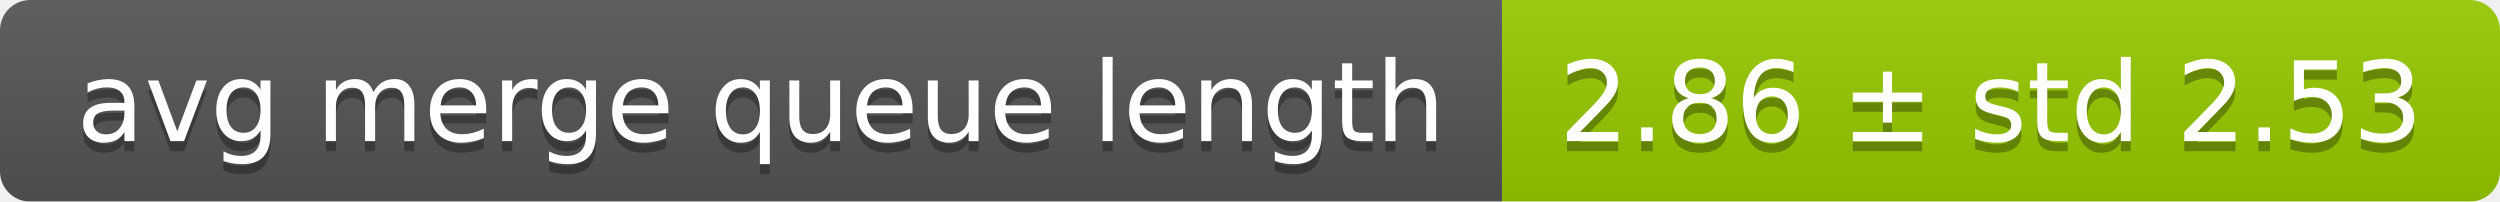
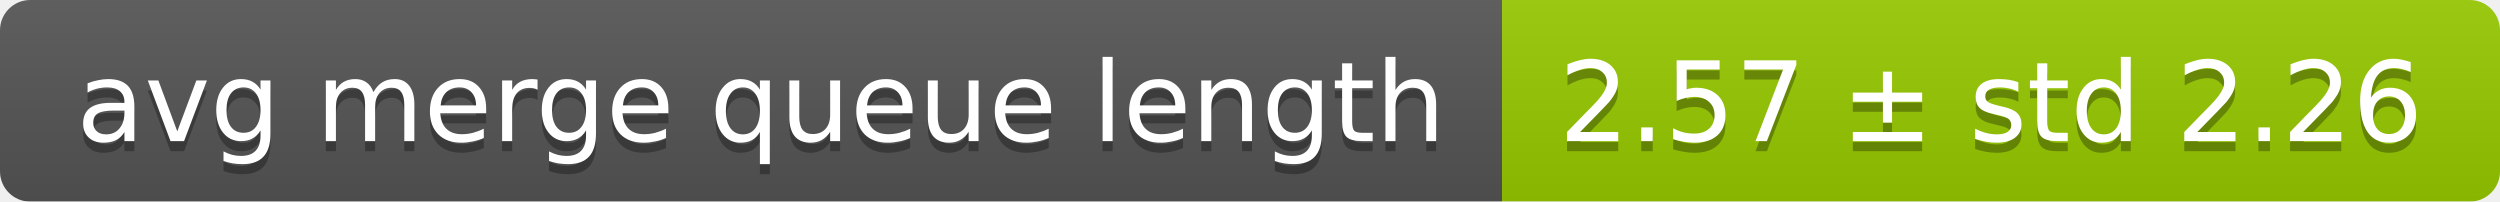
<svg xmlns="http://www.w3.org/2000/svg" width="248" height="20">
  <linearGradient id="smooth" x2="0" y2="100%">
    <stop offset="0" stop-color="#bbb" stop-opacity=".1" />
    <stop offset="1" stop-opacity=".1" />
  </linearGradient>
  <mask id="round">
    <rect width="248" height="20" rx="3" fill="#fff" />
  </mask>
  <g mask="url(#round)">
    <rect width="149" height="20" fill="#555" />
    <rect x="149" width="99" height="20" fill="#97ca00" />
    <rect width="248" height="20" fill="url(#smooth)" />
  </g>
  <g fill="#fff" text-anchor="middle" font-family="DejaVu Sans,Verdana,Geneva,sans-serif" font-size="11">
    <text x="75.5" y="15" fill="#010101" fill-opacity=".3">avg merge queue length</text>
    <text x="75.5" y="14">avg merge queue length</text>
-     <text x="197.5" y="15" fill="#010101" fill-opacity=".3">2.86 ± std 2.53</text>
-     <text x="197.5" y="14">2.86 ± std 2.53</text>
+     <text x="197.5" y="15" fill="#010101" fill-opacity=".3">2.57 ± std 2.26</text>
+     <text x="197.5" y="14">2.57 ± std 2.26</text>
  </g>
</svg>
